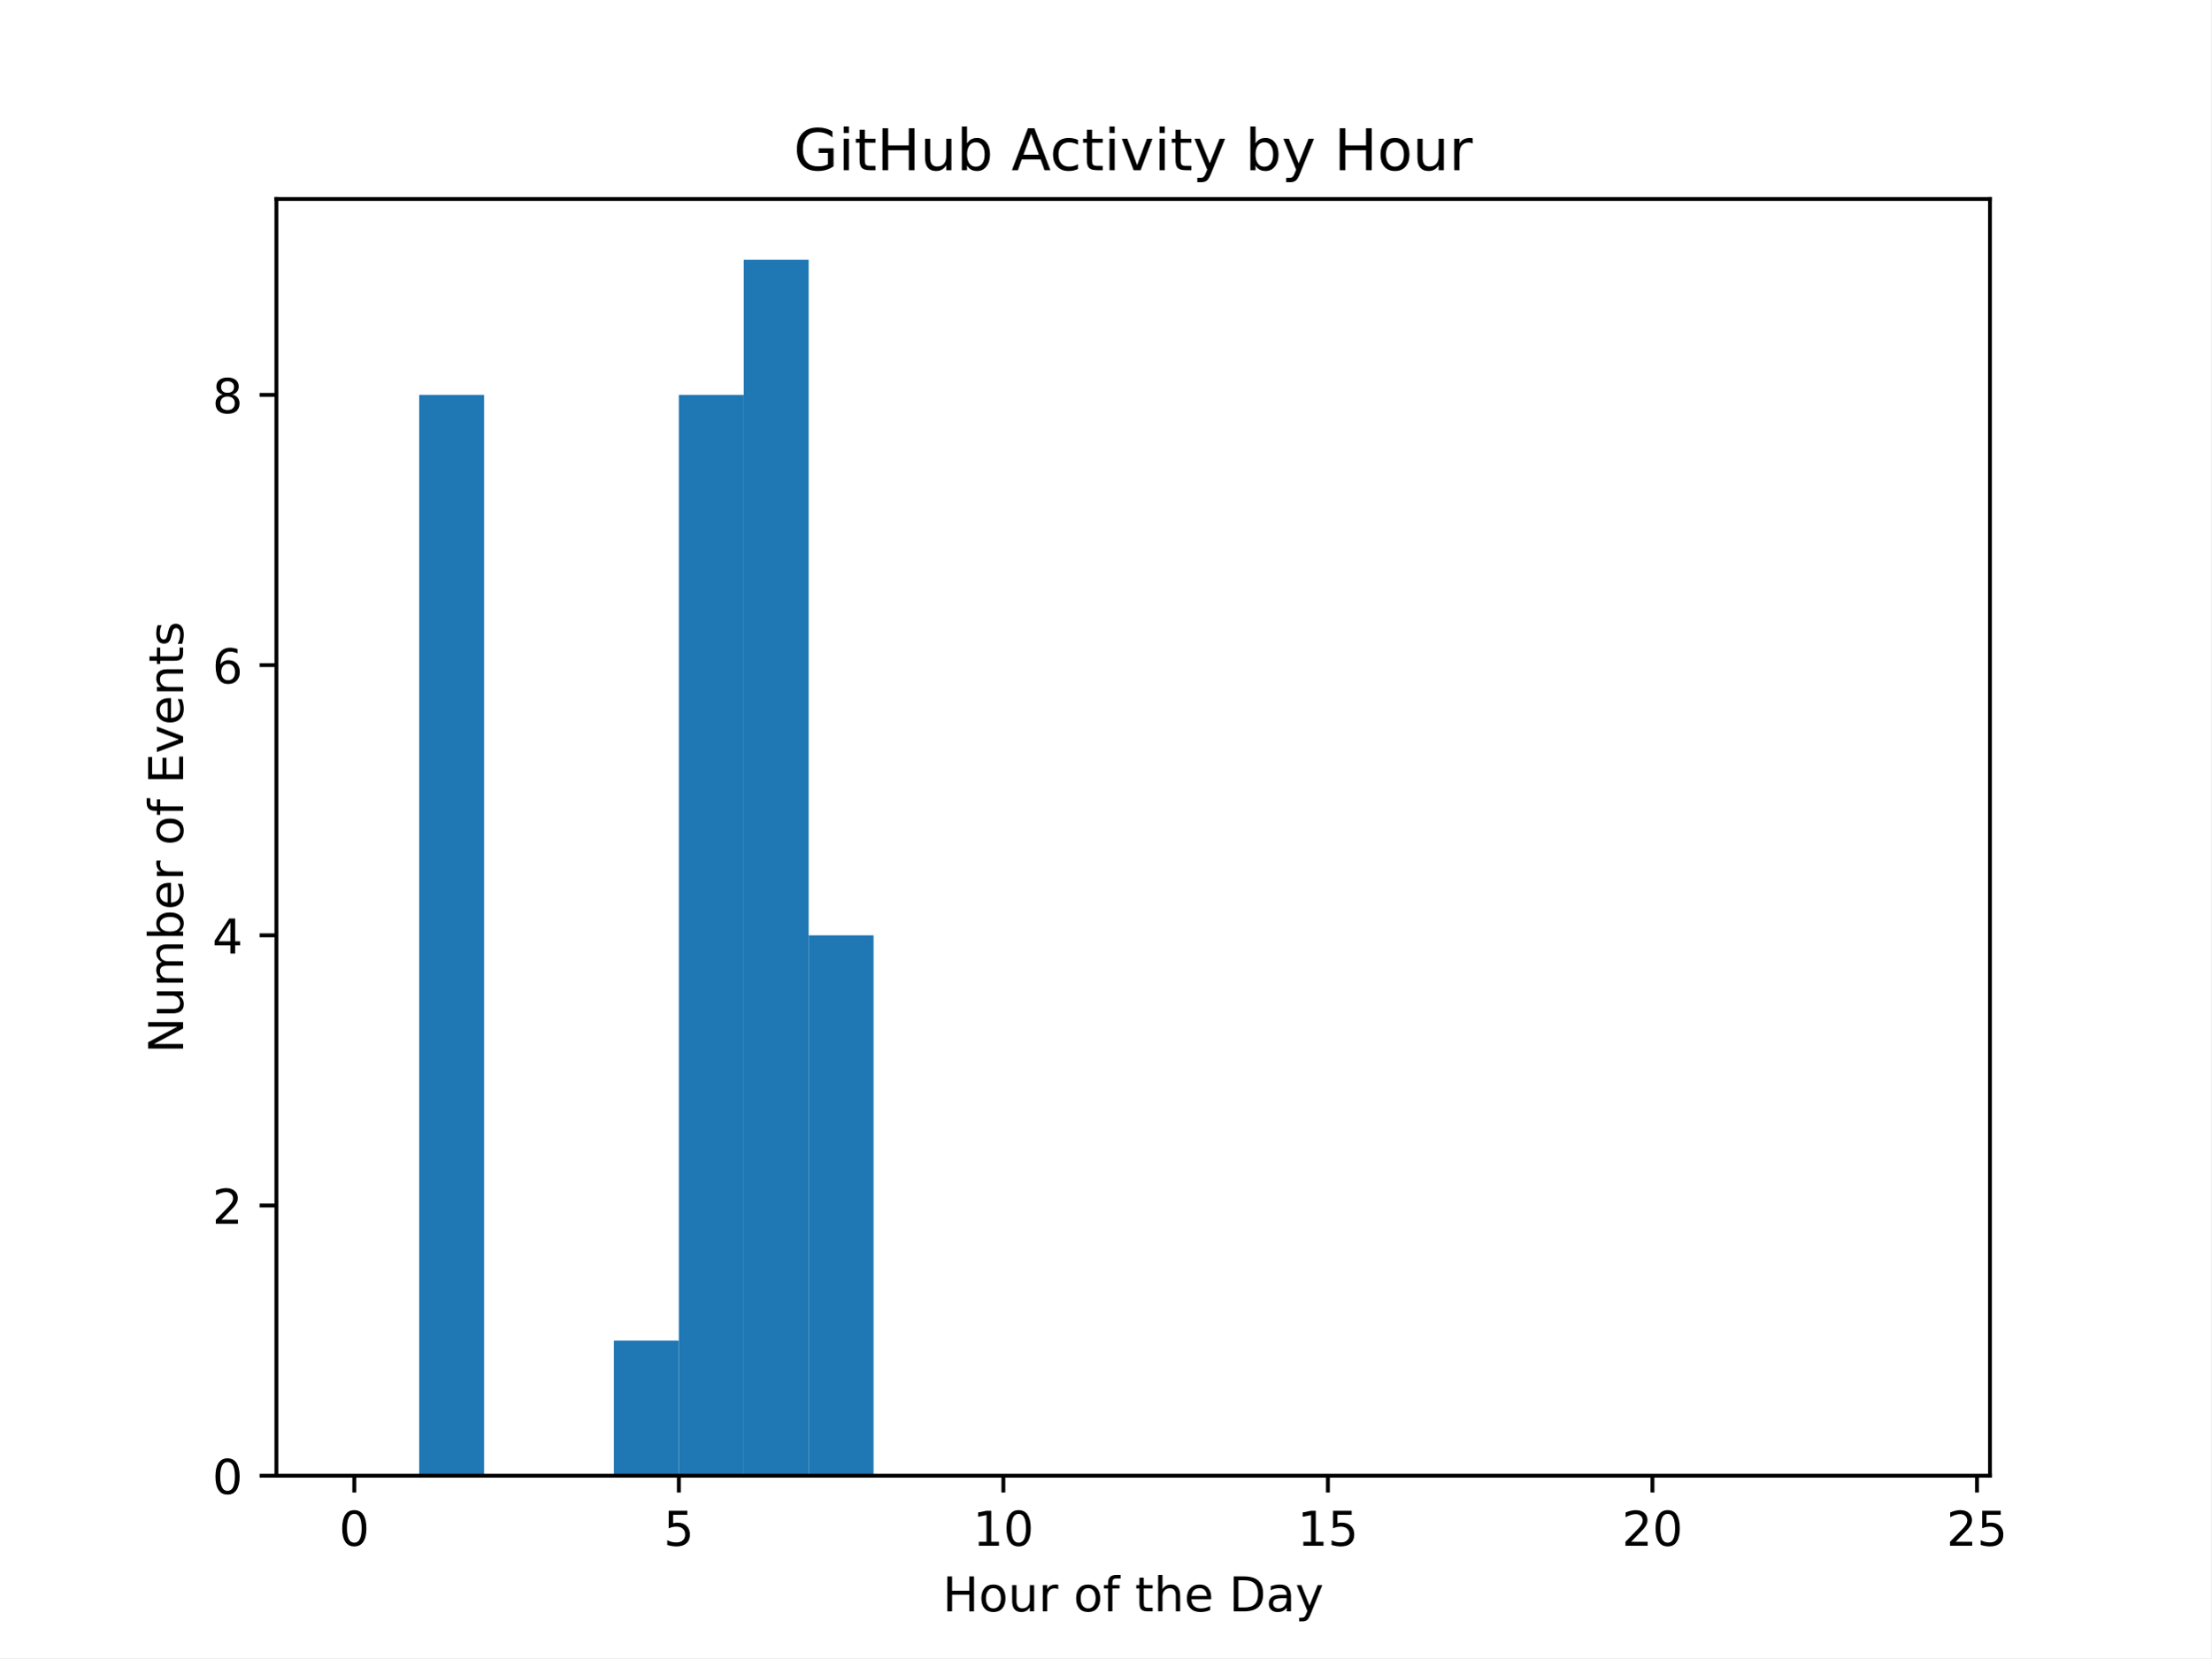
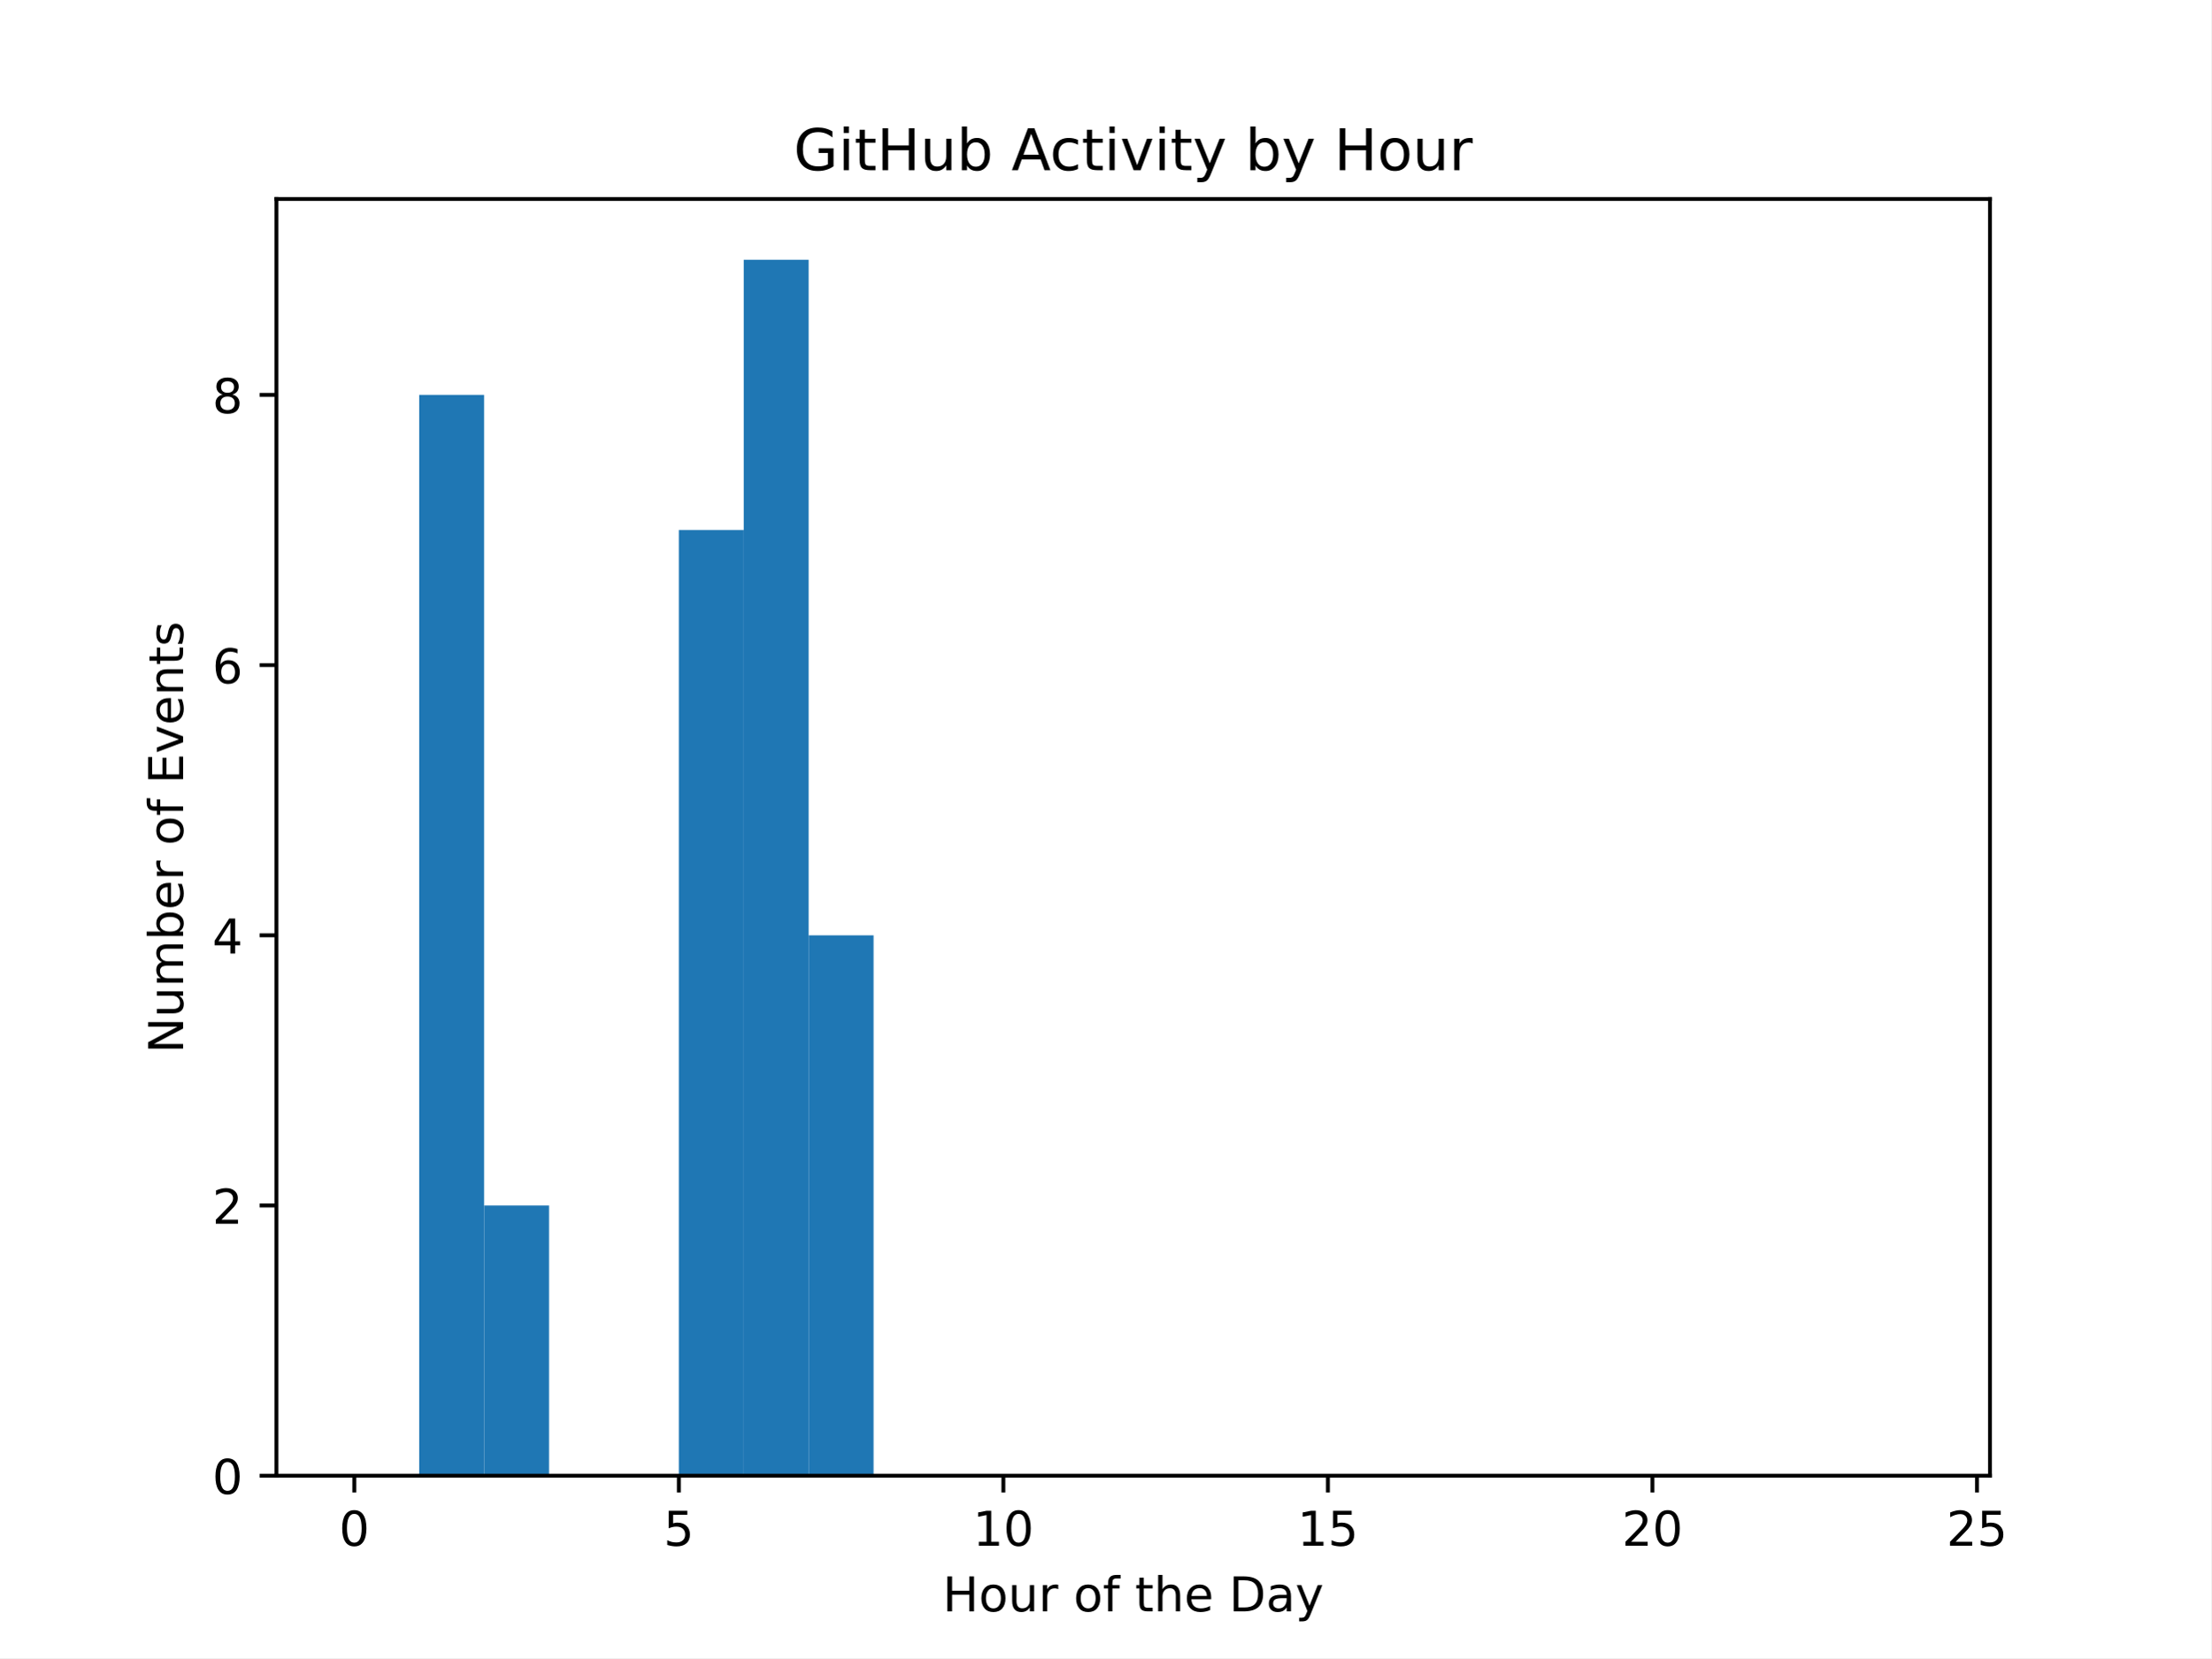
<svg xmlns="http://www.w3.org/2000/svg" xmlns:xlink="http://www.w3.org/1999/xlink" width="460.8pt" height="345.6pt" viewBox="0 0 460.8 345.6" version="1.1">
  <defs>
    <style type="text/css">*{stroke-linejoin: round; stroke-linecap: butt}</style>
  </defs>
  <g id="figure_1">
    <g id="patch_1">
      <path d="M 0 345.6  L 460.8 345.6  L 460.8 0  L 0 0  z " style="fill: #ffffff" />
    </g>
    <g id="axes_1">
      <g id="patch_2">
        <path d="M 57.6 307.584  L 414.72 307.584  L 414.72 41.472  L 57.6 41.472  z " style="fill: #ffffff" />
      </g>
      <g id="patch_3">
-         <path d="M 73.833 307.584  L 87.36 307.584  L 87.36 307.584  L 73.833 307.584  z " clip-path="url(#p1f29c56e0a)" style="fill: #1f77b4" />
+         <path d="M 73.833 307.584  L 87.36 307.584  L 87.36 307.584  L 73.833 307.584  z " clip-path="url(#p08130babd9)" style="fill: #1f77b4" />
      </g>
      <g id="patch_4">
-         <path d="M 87.36 307.584  L 100.887 307.584  L 100.887 82.304  L 87.36 82.304  z " clip-path="url(#p1f29c56e0a)" style="fill: #1f77b4" />
+         <path d="M 87.36 307.584  L 100.887 307.584  L 100.887 82.304  L 87.36 82.304  z " clip-path="url(#p08130babd9)" style="fill: #1f77b4" />
      </g>
      <g id="patch_5">
-         <path d="M 100.887 307.584  L 114.415 307.584  L 114.415 307.584  L 100.887 307.584  z " clip-path="url(#p1f29c56e0a)" style="fill: #1f77b4" />
+         <path d="M 100.887 307.584  L 114.415 307.584  L 114.415 251.264  L 100.887 251.264  z " clip-path="url(#p08130babd9)" style="fill: #1f77b4" />
      </g>
      <g id="patch_6">
-         <path d="M 114.415 307.584  L 127.942 307.584  L 127.942 307.584  L 114.415 307.584  z " clip-path="url(#p1f29c56e0a)" style="fill: #1f77b4" />
+         <path d="M 114.415 307.584  L 127.942 307.584  L 127.942 307.584  L 114.415 307.584  z " clip-path="url(#p08130babd9)" style="fill: #1f77b4" />
      </g>
      <g id="patch_7">
-         <path d="M 127.942 307.584  L 141.469 307.584  L 141.469 279.424  L 127.942 279.424  z " clip-path="url(#p1f29c56e0a)" style="fill: #1f77b4" />
+         <path d="M 127.942 307.584  L 141.469 307.584  L 141.469 307.584  L 127.942 307.584  z " clip-path="url(#p08130babd9)" style="fill: #1f77b4" />
      </g>
      <g id="patch_8">
-         <path d="M 141.469 307.584  L 154.996 307.584  L 154.996 82.304  L 141.469 82.304  z " clip-path="url(#p1f29c56e0a)" style="fill: #1f77b4" />
+         <path d="M 141.469 307.584  L 154.996 307.584  L 154.996 110.464  L 141.469 110.464  z " clip-path="url(#p08130babd9)" style="fill: #1f77b4" />
      </g>
      <g id="patch_9">
-         <path d="M 154.996 307.584  L 168.524 307.584  L 168.524 54.144  L 154.996 54.144  z " clip-path="url(#p1f29c56e0a)" style="fill: #1f77b4" />
+         <path d="M 154.996 307.584  L 168.524 307.584  L 168.524 54.144  L 154.996 54.144  z " clip-path="url(#p08130babd9)" style="fill: #1f77b4" />
      </g>
      <g id="patch_10">
-         <path d="M 168.524 307.584  L 182.051 307.584  L 182.051 194.944  L 168.524 194.944  z " clip-path="url(#p1f29c56e0a)" style="fill: #1f77b4" />
+         <path d="M 168.524 307.584  L 182.051 307.584  L 182.051 194.944  L 168.524 194.944  z " clip-path="url(#p08130babd9)" style="fill: #1f77b4" />
      </g>
      <g id="patch_11">
-         <path d="M 182.051 307.584  L 195.578 307.584  L 195.578 307.584  L 182.051 307.584  z " clip-path="url(#p1f29c56e0a)" style="fill: #1f77b4" />
+         <path d="M 182.051 307.584  L 195.578 307.584  L 195.578 307.584  L 182.051 307.584  z " clip-path="url(#p08130babd9)" style="fill: #1f77b4" />
      </g>
      <g id="patch_12">
-         <path d="M 195.578 307.584  L 209.105 307.584  L 209.105 307.584  L 195.578 307.584  z " clip-path="url(#p1f29c56e0a)" style="fill: #1f77b4" />
+         <path d="M 195.578 307.584  L 209.105 307.584  L 209.105 307.584  L 195.578 307.584  z " clip-path="url(#p08130babd9)" style="fill: #1f77b4" />
      </g>
      <g id="patch_13">
-         <path d="M 209.105 307.584  L 222.633 307.584  L 222.633 307.584  L 209.105 307.584  z " clip-path="url(#p1f29c56e0a)" style="fill: #1f77b4" />
+         <path d="M 209.105 307.584  L 222.633 307.584  L 222.633 307.584  L 209.105 307.584  z " clip-path="url(#p08130babd9)" style="fill: #1f77b4" />
      </g>
      <g id="patch_14">
-         <path d="M 222.633 307.584  L 236.16 307.584  L 236.16 307.584  L 222.633 307.584  z " clip-path="url(#p1f29c56e0a)" style="fill: #1f77b4" />
+         <path d="M 222.633 307.584  L 236.16 307.584  L 236.16 307.584  L 222.633 307.584  z " clip-path="url(#p08130babd9)" style="fill: #1f77b4" />
      </g>
      <g id="patch_15">
-         <path d="M 236.16 307.584  L 249.687 307.584  L 249.687 307.584  L 236.16 307.584  z " clip-path="url(#p1f29c56e0a)" style="fill: #1f77b4" />
+         <path d="M 236.16 307.584  L 249.687 307.584  L 249.687 307.584  L 236.16 307.584  z " clip-path="url(#p08130babd9)" style="fill: #1f77b4" />
      </g>
      <g id="patch_16">
-         <path d="M 249.687 307.584  L 263.215 307.584  L 263.215 307.584  L 249.687 307.584  z " clip-path="url(#p1f29c56e0a)" style="fill: #1f77b4" />
+         <path d="M 249.687 307.584  L 263.215 307.584  L 263.215 307.584  L 249.687 307.584  z " clip-path="url(#p08130babd9)" style="fill: #1f77b4" />
      </g>
      <g id="patch_17">
-         <path d="M 263.215 307.584  L 276.742 307.584  L 276.742 307.584  L 263.215 307.584  z " clip-path="url(#p1f29c56e0a)" style="fill: #1f77b4" />
+         <path d="M 263.215 307.584  L 276.742 307.584  L 276.742 307.584  L 263.215 307.584  z " clip-path="url(#p08130babd9)" style="fill: #1f77b4" />
      </g>
      <g id="patch_18">
-         <path d="M 276.742 307.584  L 290.269 307.584  L 290.269 307.584  L 276.742 307.584  z " clip-path="url(#p1f29c56e0a)" style="fill: #1f77b4" />
+         <path d="M 276.742 307.584  L 290.269 307.584  L 290.269 307.584  L 276.742 307.584  z " clip-path="url(#p08130babd9)" style="fill: #1f77b4" />
      </g>
      <g id="patch_19">
-         <path d="M 290.269 307.584  L 303.796 307.584  L 303.796 307.584  L 290.269 307.584  z " clip-path="url(#p1f29c56e0a)" style="fill: #1f77b4" />
+         <path d="M 290.269 307.584  L 303.796 307.584  L 303.796 307.584  L 290.269 307.584  z " clip-path="url(#p08130babd9)" style="fill: #1f77b4" />
      </g>
      <g id="patch_20">
-         <path d="M 303.796 307.584  L 317.324 307.584  L 317.324 307.584  L 303.796 307.584  z " clip-path="url(#p1f29c56e0a)" style="fill: #1f77b4" />
+         <path d="M 303.796 307.584  L 317.324 307.584  L 317.324 307.584  L 303.796 307.584  z " clip-path="url(#p08130babd9)" style="fill: #1f77b4" />
      </g>
      <g id="patch_21">
-         <path d="M 317.324 307.584  L 330.851 307.584  L 330.851 307.584  L 317.324 307.584  z " clip-path="url(#p1f29c56e0a)" style="fill: #1f77b4" />
+         <path d="M 317.324 307.584  L 330.851 307.584  L 330.851 307.584  L 317.324 307.584  z " clip-path="url(#p08130babd9)" style="fill: #1f77b4" />
      </g>
      <g id="patch_22">
-         <path d="M 330.851 307.584  L 344.378 307.584  L 344.378 307.584  L 330.851 307.584  z " clip-path="url(#p1f29c56e0a)" style="fill: #1f77b4" />
+         <path d="M 330.851 307.584  L 344.378 307.584  L 344.378 307.584  L 330.851 307.584  z " clip-path="url(#p08130babd9)" style="fill: #1f77b4" />
      </g>
      <g id="patch_23">
-         <path d="M 344.378 307.584  L 357.905 307.584  L 357.905 307.584  L 344.378 307.584  z " clip-path="url(#p1f29c56e0a)" style="fill: #1f77b4" />
+         <path d="M 344.378 307.584  L 357.905 307.584  L 357.905 307.584  L 344.378 307.584  z " clip-path="url(#p08130babd9)" style="fill: #1f77b4" />
      </g>
      <g id="patch_24">
-         <path d="M 357.905 307.584  L 371.433 307.584  L 371.433 307.584  L 357.905 307.584  z " clip-path="url(#p1f29c56e0a)" style="fill: #1f77b4" />
+         <path d="M 357.905 307.584  L 371.433 307.584  L 371.433 307.584  L 357.905 307.584  z " clip-path="url(#p08130babd9)" style="fill: #1f77b4" />
      </g>
      <g id="patch_25">
-         <path d="M 371.433 307.584  L 384.96 307.584  L 384.96 307.584  L 371.433 307.584  z " clip-path="url(#p1f29c56e0a)" style="fill: #1f77b4" />
+         <path d="M 371.433 307.584  L 384.96 307.584  L 384.96 307.584  L 371.433 307.584  z " clip-path="url(#p08130babd9)" style="fill: #1f77b4" />
      </g>
      <g id="patch_26">
-         <path d="M 384.96 307.584  L 398.487 307.584  L 398.487 307.584  L 384.96 307.584  z " clip-path="url(#p1f29c56e0a)" style="fill: #1f77b4" />
+         <path d="M 384.96 307.584  L 398.487 307.584  L 398.487 307.584  L 384.96 307.584  z " clip-path="url(#p08130babd9)" style="fill: #1f77b4" />
      </g>
      <g id="matplotlib.axis_1">
        <g id="xtick_1">
          <g id="line2d_1">
            <defs>
-               <path id="m6eb32d6415" d="M 0 0  L 0 3.5  " style="stroke: #000000; stroke-width: 0.8" />
+               <path id="me5649c2d48" d="M 0 0  L 0 3.5  " style="stroke: #000000; stroke-width: 0.8" />
            </defs>
            <g>
-               <use xlink:href="#m6eb32d6415" x="73.833" y="307.584" style="stroke: #000000; stroke-width: 0.8" />
+               <use xlink:href="#me5649c2d48" x="73.833" y="307.584" style="stroke: #000000; stroke-width: 0.8" />
            </g>
          </g>
          <g id="text_1">
            <g transform="translate(70.65148 322.1824) scale(0.1 -0.1)">
              <defs>
                <path id="DejaVuSans-30" d="M 2034 4250  Q 1547 4250 1301 3770  Q 1056 3291 1056 2328  Q 1056 1369 1301 889  Q 1547 409 2034 409  Q 2525 409 2770 889  Q 3016 1369 3016 2328  Q 3016 3291 2770 3770  Q 2525 4250 2034 4250  z M 2034 4750  Q 2819 4750 3233 4129  Q 3647 3509 3647 2328  Q 3647 1150 3233 529  Q 2819 -91 2034 -91  Q 1250 -91 836 529  Q 422 1150 422 2328  Q 422 3509 836 4129  Q 1250 4750 2034 4750  z " transform="scale(0.015625)" />
              </defs>
              <use xlink:href="#DejaVuSans-30" />
            </g>
          </g>
        </g>
        <g id="xtick_2">
          <g id="line2d_2">
            <g>
-               <use xlink:href="#m6eb32d6415" x="141.469" y="307.584" style="stroke: #000000; stroke-width: 0.8" />
+               <use xlink:href="#me5649c2d48" x="141.469" y="307.584" style="stroke: #000000; stroke-width: 0.8" />
            </g>
          </g>
          <g id="text_2">
            <g transform="translate(138.2878 322.1824) scale(0.1 -0.1)">
              <defs>
                <path id="DejaVuSans-35" d="M 691 4666  L 3169 4666  L 3169 4134  L 1269 4134  L 1269 2991  Q 1406 3038 1543 3061  Q 1681 3084 1819 3084  Q 2600 3084 3056 2656  Q 3513 2228 3513 1497  Q 3513 744 3044 326  Q 2575 -91 1722 -91  Q 1428 -91 1123 -41  Q 819 9 494 109  L 494 744  Q 775 591 1075 516  Q 1375 441 1709 441  Q 2250 441 2565 725  Q 2881 1009 2881 1497  Q 2881 1984 2565 2268  Q 2250 2553 1709 2553  Q 1456 2553 1204 2497  Q 953 2441 691 2322  L 691 4666  z " transform="scale(0.015625)" />
              </defs>
              <use xlink:href="#DejaVuSans-35" />
            </g>
          </g>
        </g>
        <g id="xtick_3">
          <g id="line2d_3">
            <g>
-               <use xlink:href="#m6eb32d6415" x="209.105" y="307.584" style="stroke: #000000; stroke-width: 0.8" />
+               <use xlink:href="#me5649c2d48" x="209.105" y="307.584" style="stroke: #000000; stroke-width: 0.8" />
            </g>
          </g>
          <g id="text_3">
            <g transform="translate(202.743 322.1824) scale(0.1 -0.1)">
              <defs>
                <path id="DejaVuSans-31" d="M 794 531  L 1825 531  L 1825 4091  L 703 3866  L 703 4441  L 1819 4666  L 2450 4666  L 2450 531  L 3481 531  L 3481 0  L 794 0  L 794 531  z " transform="scale(0.015625)" />
              </defs>
              <use xlink:href="#DejaVuSans-31" />
              <use xlink:href="#DejaVuSans-30" transform="translate(63.62305 0)" />
            </g>
          </g>
        </g>
        <g id="xtick_4">
          <g id="line2d_4">
            <g>
-               <use xlink:href="#m6eb32d6415" x="276.742" y="307.584" style="stroke: #000000; stroke-width: 0.8" />
+               <use xlink:href="#me5649c2d48" x="276.742" y="307.584" style="stroke: #000000; stroke-width: 0.8" />
            </g>
          </g>
          <g id="text_4">
            <g transform="translate(270.3793 322.1824) scale(0.1 -0.1)">
              <use xlink:href="#DejaVuSans-31" />
              <use xlink:href="#DejaVuSans-35" transform="translate(63.62305 0)" />
            </g>
          </g>
        </g>
        <g id="xtick_5">
          <g id="line2d_5">
            <g>
-               <use xlink:href="#m6eb32d6415" x="344.378" y="307.584" style="stroke: #000000; stroke-width: 0.8" />
+               <use xlink:href="#me5649c2d48" x="344.378" y="307.584" style="stroke: #000000; stroke-width: 0.8" />
            </g>
          </g>
          <g id="text_5">
            <g transform="translate(338.0157 322.1824) scale(0.1 -0.1)">
              <defs>
                <path id="DejaVuSans-32" d="M 1228 531  L 3431 531  L 3431 0  L 469 0  L 469 531  Q 828 903 1448 1529  Q 2069 2156 2228 2338  Q 2531 2678 2651 2914  Q 2772 3150 2772 3378  Q 2772 3750 2511 3984  Q 2250 4219 1831 4219  Q 1534 4219 1204 4116  Q 875 4013 500 3803  L 500 4441  Q 881 4594 1212 4672  Q 1544 4750 1819 4750  Q 2544 4750 2975 4387  Q 3406 4025 3406 3419  Q 3406 3131 3298 2873  Q 3191 2616 2906 2266  Q 2828 2175 2409 1742  Q 1991 1309 1228 531  z " transform="scale(0.015625)" />
              </defs>
              <use xlink:href="#DejaVuSans-32" />
              <use xlink:href="#DejaVuSans-30" transform="translate(63.62305 0)" />
            </g>
          </g>
        </g>
        <g id="xtick_6">
          <g id="line2d_6">
            <g>
-               <use xlink:href="#m6eb32d6415" x="412.015" y="307.584" style="stroke: #000000; stroke-width: 0.8" />
+               <use xlink:href="#me5649c2d48" x="412.015" y="307.584" style="stroke: #000000; stroke-width: 0.8" />
            </g>
          </g>
          <g id="text_6">
            <g transform="translate(405.652 322.1824) scale(0.1 -0.1)">
              <use xlink:href="#DejaVuSans-32" />
              <use xlink:href="#DejaVuSans-35" transform="translate(63.62305 0)" />
            </g>
          </g>
        </g>
        <g id="text_7">
          <g transform="translate(196.4506 335.8606) scale(0.1 -0.1)">
            <defs>
              <path id="DejaVuSans-48" d="M 628 4666  L 1259 4666  L 1259 2753  L 3553 2753  L 3553 4666  L 4184 4666  L 4184 0  L 3553 0  L 3553 2222  L 1259 2222  L 1259 0  L 628 0  L 628 4666  z " transform="scale(0.015625)" />
              <path id="DejaVuSans-6f" d="M 1959 3097  Q 1497 3097 1228 2736  Q 959 2375 959 1747  Q 959 1119 1226 758  Q 1494 397 1959 397  Q 2419 397 2687 759  Q 2956 1122 2956 1747  Q 2956 2369 2687 2733  Q 2419 3097 1959 3097  z M 1959 3584  Q 2709 3584 3137 3096  Q 3566 2609 3566 1747  Q 3566 888 3137 398  Q 2709 -91 1959 -91  Q 1206 -91 779 398  Q 353 888 353 1747  Q 353 2609 779 3096  Q 1206 3584 1959 3584  z " transform="scale(0.015625)" />
              <path id="DejaVuSans-75" d="M 544 1381  L 544 3500  L 1119 3500  L 1119 1403  Q 1119 906 1312 657  Q 1506 409 1894 409  Q 2359 409 2629 706  Q 2900 1003 2900 1516  L 2900 3500  L 3475 3500  L 3475 0  L 2900 0  L 2900 538  Q 2691 219 2414 64  Q 2138 -91 1772 -91  Q 1169 -91 856 284  Q 544 659 544 1381  z M 1991 3584  L 1991 3584  z " transform="scale(0.015625)" />
              <path id="DejaVuSans-72" d="M 2631 2963  Q 2534 3019 2420 3045  Q 2306 3072 2169 3072  Q 1681 3072 1420 2755  Q 1159 2438 1159 1844  L 1159 0  L 581 0  L 581 3500  L 1159 3500  L 1159 2956  Q 1341 3275 1631 3429  Q 1922 3584 2338 3584  Q 2397 3584 2469 3576  Q 2541 3569 2628 3553  L 2631 2963  z " transform="scale(0.015625)" />
              <path id="DejaVuSans-20" transform="scale(0.015625)" />
              <path id="DejaVuSans-66" d="M 2375 4863  L 2375 4384  L 1825 4384  Q 1516 4384 1395 4259  Q 1275 4134 1275 3809  L 1275 3500  L 2222 3500  L 2222 3053  L 1275 3053  L 1275 0  L 697 0  L 697 3053  L 147 3053  L 147 3500  L 697 3500  L 697 3744  Q 697 4328 969 4595  Q 1241 4863 1831 4863  L 2375 4863  z " transform="scale(0.015625)" />
              <path id="DejaVuSans-74" d="M 1172 4494  L 1172 3500  L 2356 3500  L 2356 3053  L 1172 3053  L 1172 1153  Q 1172 725 1289 603  Q 1406 481 1766 481  L 2356 481  L 2356 0  L 1766 0  Q 1100 0 847 248  Q 594 497 594 1153  L 594 3053  L 172 3053  L 172 3500  L 594 3500  L 594 4494  L 1172 4494  z " transform="scale(0.015625)" />
              <path id="DejaVuSans-68" d="M 3513 2113  L 3513 0  L 2938 0  L 2938 2094  Q 2938 2591 2744 2837  Q 2550 3084 2163 3084  Q 1697 3084 1428 2787  Q 1159 2491 1159 1978  L 1159 0  L 581 0  L 581 4863  L 1159 4863  L 1159 2956  Q 1366 3272 1645 3428  Q 1925 3584 2291 3584  Q 2894 3584 3203 3211  Q 3513 2838 3513 2113  z " transform="scale(0.015625)" />
              <path id="DejaVuSans-65" d="M 3597 1894  L 3597 1613  L 953 1613  Q 991 1019 1311 708  Q 1631 397 2203 397  Q 2534 397 2845 478  Q 3156 559 3463 722  L 3463 178  Q 3153 47 2828 -22  Q 2503 -91 2169 -91  Q 1331 -91 842 396  Q 353 884 353 1716  Q 353 2575 817 3079  Q 1281 3584 2069 3584  Q 2775 3584 3186 3129  Q 3597 2675 3597 1894  z M 3022 2063  Q 3016 2534 2758 2815  Q 2500 3097 2075 3097  Q 1594 3097 1305 2825  Q 1016 2553 972 2059  L 3022 2063  z " transform="scale(0.015625)" />
              <path id="DejaVuSans-44" d="M 1259 4147  L 1259 519  L 2022 519  Q 2988 519 3436 956  Q 3884 1394 3884 2338  Q 3884 3275 3436 3711  Q 2988 4147 2022 4147  L 1259 4147  z M 628 4666  L 1925 4666  Q 3281 4666 3915 4102  Q 4550 3538 4550 2338  Q 4550 1131 3912 565  Q 3275 0 1925 0  L 628 0  L 628 4666  z " transform="scale(0.015625)" />
              <path id="DejaVuSans-61" d="M 2194 1759  Q 1497 1759 1228 1600  Q 959 1441 959 1056  Q 959 750 1161 570  Q 1363 391 1709 391  Q 2188 391 2477 730  Q 2766 1069 2766 1631  L 2766 1759  L 2194 1759  z M 3341 1997  L 3341 0  L 2766 0  L 2766 531  Q 2569 213 2275 61  Q 1981 -91 1556 -91  Q 1019 -91 701 211  Q 384 513 384 1019  Q 384 1609 779 1909  Q 1175 2209 1959 2209  L 2766 2209  L 2766 2266  Q 2766 2663 2505 2880  Q 2244 3097 1772 3097  Q 1472 3097 1187 3025  Q 903 2953 641 2809  L 641 3341  Q 956 3463 1253 3523  Q 1550 3584 1831 3584  Q 2591 3584 2966 3190  Q 3341 2797 3341 1997  z " transform="scale(0.015625)" />
              <path id="DejaVuSans-79" d="M 2059 -325  Q 1816 -950 1584 -1140  Q 1353 -1331 966 -1331  L 506 -1331  L 506 -850  L 844 -850  Q 1081 -850 1212 -737  Q 1344 -625 1503 -206  L 1606 56  L 191 3500  L 800 3500  L 1894 763  L 2988 3500  L 3597 3500  L 2059 -325  z " transform="scale(0.015625)" />
            </defs>
            <use xlink:href="#DejaVuSans-48" />
            <use xlink:href="#DejaVuSans-6f" transform="translate(75.19531 0)" />
            <use xlink:href="#DejaVuSans-75" transform="translate(136.377 0)" />
            <use xlink:href="#DejaVuSans-72" transform="translate(199.7559 0)" />
            <use xlink:href="#DejaVuSans-20" transform="translate(240.8691 0)" />
            <use xlink:href="#DejaVuSans-6f" transform="translate(272.6562 0)" />
            <use xlink:href="#DejaVuSans-66" transform="translate(333.8379 0)" />
            <use xlink:href="#DejaVuSans-20" transform="translate(369.043 0)" />
            <use xlink:href="#DejaVuSans-74" transform="translate(400.8301 0)" />
            <use xlink:href="#DejaVuSans-68" transform="translate(440.0391 0)" />
            <use xlink:href="#DejaVuSans-65" transform="translate(503.418 0)" />
            <use xlink:href="#DejaVuSans-20" transform="translate(564.9414 0)" />
            <use xlink:href="#DejaVuSans-44" transform="translate(596.7285 0)" />
            <use xlink:href="#DejaVuSans-61" transform="translate(673.7305 0)" />
            <use xlink:href="#DejaVuSans-79" transform="translate(735.0098 0)" />
          </g>
        </g>
      </g>
      <g id="matplotlib.axis_2">
        <g id="ytick_1">
          <g id="line2d_7">
            <defs>
-               <path id="m5a9eab5a97" d="M 0 0  L -3.5 0  " style="stroke: #000000; stroke-width: 0.8" />
+               <path id="m15a4dfc8eb" d="M 0 0  L -3.5 0  " style="stroke: #000000; stroke-width: 0.8" />
            </defs>
            <g>
-               <use xlink:href="#m5a9eab5a97" x="57.6" y="307.584" style="stroke: #000000; stroke-width: 0.8" />
+               <use xlink:href="#m15a4dfc8eb" x="57.6" y="307.584" style="stroke: #000000; stroke-width: 0.8" />
            </g>
          </g>
          <g id="text_8">
            <g transform="translate(44.2375 311.3832) scale(0.1 -0.1)">
              <use xlink:href="#DejaVuSans-30" />
            </g>
          </g>
        </g>
        <g id="ytick_2">
          <g id="line2d_8">
            <g>
-               <use xlink:href="#m5a9eab5a97" x="57.6" y="251.264" style="stroke: #000000; stroke-width: 0.8" />
+               <use xlink:href="#m15a4dfc8eb" x="57.6" y="251.264" style="stroke: #000000; stroke-width: 0.8" />
            </g>
          </g>
          <g id="text_9">
            <g transform="translate(44.2375 255.0632) scale(0.1 -0.1)">
              <use xlink:href="#DejaVuSans-32" />
            </g>
          </g>
        </g>
        <g id="ytick_3">
          <g id="line2d_9">
            <g>
-               <use xlink:href="#m5a9eab5a97" x="57.6" y="194.944" style="stroke: #000000; stroke-width: 0.8" />
+               <use xlink:href="#m15a4dfc8eb" x="57.6" y="194.944" style="stroke: #000000; stroke-width: 0.8" />
            </g>
          </g>
          <g id="text_10">
            <g transform="translate(44.2375 198.7432) scale(0.1 -0.1)">
              <defs>
                <path id="DejaVuSans-34" d="M 2419 4116  L 825 1625  L 2419 1625  L 2419 4116  z M 2253 4666  L 3047 4666  L 3047 1625  L 3713 1625  L 3713 1100  L 3047 1100  L 3047 0  L 2419 0  L 2419 1100  L 313 1100  L 313 1709  L 2253 4666  z " transform="scale(0.015625)" />
              </defs>
              <use xlink:href="#DejaVuSans-34" />
            </g>
          </g>
        </g>
        <g id="ytick_4">
          <g id="line2d_10">
            <g>
-               <use xlink:href="#m5a9eab5a97" x="57.6" y="138.624" style="stroke: #000000; stroke-width: 0.8" />
+               <use xlink:href="#m15a4dfc8eb" x="57.6" y="138.624" style="stroke: #000000; stroke-width: 0.8" />
            </g>
          </g>
          <g id="text_11">
            <g transform="translate(44.2375 142.4232) scale(0.1 -0.1)">
              <defs>
                <path id="DejaVuSans-36" d="M 2113 2584  Q 1688 2584 1439 2293  Q 1191 2003 1191 1497  Q 1191 994 1439 701  Q 1688 409 2113 409  Q 2538 409 2786 701  Q 3034 994 3034 1497  Q 3034 2003 2786 2293  Q 2538 2584 2113 2584  z M 3366 4563  L 3366 3988  Q 3128 4100 2886 4159  Q 2644 4219 2406 4219  Q 1781 4219 1451 3797  Q 1122 3375 1075 2522  Q 1259 2794 1537 2939  Q 1816 3084 2150 3084  Q 2853 3084 3261 2657  Q 3669 2231 3669 1497  Q 3669 778 3244 343  Q 2819 -91 2113 -91  Q 1303 -91 875 529  Q 447 1150 447 2328  Q 447 3434 972 4092  Q 1497 4750 2381 4750  Q 2619 4750 2861 4703  Q 3103 4656 3366 4563  z " transform="scale(0.015625)" />
              </defs>
              <use xlink:href="#DejaVuSans-36" />
            </g>
          </g>
        </g>
        <g id="ytick_5">
          <g id="line2d_11">
            <g>
-               <use xlink:href="#m5a9eab5a97" x="57.6" y="82.304" style="stroke: #000000; stroke-width: 0.8" />
+               <use xlink:href="#m15a4dfc8eb" x="57.6" y="82.304" style="stroke: #000000; stroke-width: 0.8" />
            </g>
          </g>
          <g id="text_12">
            <g transform="translate(44.2375 86.10322) scale(0.1 -0.1)">
              <defs>
                <path id="DejaVuSans-38" d="M 2034 2216  Q 1584 2216 1326 1975  Q 1069 1734 1069 1313  Q 1069 891 1326 650  Q 1584 409 2034 409  Q 2484 409 2743 651  Q 3003 894 3003 1313  Q 3003 1734 2745 1975  Q 2488 2216 2034 2216  z M 1403 2484  Q 997 2584 770 2862  Q 544 3141 544 3541  Q 544 4100 942 4425  Q 1341 4750 2034 4750  Q 2731 4750 3128 4425  Q 3525 4100 3525 3541  Q 3525 3141 3298 2862  Q 3072 2584 2669 2484  Q 3125 2378 3379 2068  Q 3634 1759 3634 1313  Q 3634 634 3220 271  Q 2806 -91 2034 -91  Q 1263 -91 848 271  Q 434 634 434 1313  Q 434 1759 690 2068  Q 947 2378 1403 2484  z M 1172 3481  Q 1172 3119 1398 2916  Q 1625 2713 2034 2713  Q 2441 2713 2670 2916  Q 2900 3119 2900 3481  Q 2900 3844 2670 4047  Q 2441 4250 2034 4250  Q 1625 4250 1398 4047  Q 1172 3844 1172 3481  z " transform="scale(0.015625)" />
              </defs>
              <use xlink:href="#DejaVuSans-38" />
            </g>
          </g>
        </g>
        <g id="text_13">
          <g transform="translate(38.15781 219.5405) rotate(-90) scale(0.1 -0.1)">
            <defs>
              <path id="DejaVuSans-4e" d="M 628 4666  L 1478 4666  L 3547 763  L 3547 4666  L 4159 4666  L 4159 0  L 3309 0  L 1241 3903  L 1241 0  L 628 0  L 628 4666  z " transform="scale(0.015625)" />
              <path id="DejaVuSans-6d" d="M 3328 2828  Q 3544 3216 3844 3400  Q 4144 3584 4550 3584  Q 5097 3584 5394 3201  Q 5691 2819 5691 2113  L 5691 0  L 5113 0  L 5113 2094  Q 5113 2597 4934 2840  Q 4756 3084 4391 3084  Q 3944 3084 3684 2787  Q 3425 2491 3425 1978  L 3425 0  L 2847 0  L 2847 2094  Q 2847 2600 2669 2842  Q 2491 3084 2119 3084  Q 1678 3084 1418 2786  Q 1159 2488 1159 1978  L 1159 0  L 581 0  L 581 3500  L 1159 3500  L 1159 2956  Q 1356 3278 1631 3431  Q 1906 3584 2284 3584  Q 2666 3584 2933 3390  Q 3200 3197 3328 2828  z " transform="scale(0.015625)" />
              <path id="DejaVuSans-62" d="M 3116 1747  Q 3116 2381 2855 2742  Q 2594 3103 2138 3103  Q 1681 3103 1420 2742  Q 1159 2381 1159 1747  Q 1159 1113 1420 752  Q 1681 391 2138 391  Q 2594 391 2855 752  Q 3116 1113 3116 1747  z M 1159 2969  Q 1341 3281 1617 3432  Q 1894 3584 2278 3584  Q 2916 3584 3314 3078  Q 3713 2572 3713 1747  Q 3713 922 3314 415  Q 2916 -91 2278 -91  Q 1894 -91 1617 61  Q 1341 213 1159 525  L 1159 0  L 581 0  L 581 4863  L 1159 4863  L 1159 2969  z " transform="scale(0.015625)" />
              <path id="DejaVuSans-45" d="M 628 4666  L 3578 4666  L 3578 4134  L 1259 4134  L 1259 2753  L 3481 2753  L 3481 2222  L 1259 2222  L 1259 531  L 3634 531  L 3634 0  L 628 0  L 628 4666  z " transform="scale(0.015625)" />
              <path id="DejaVuSans-76" d="M 191 3500  L 800 3500  L 1894 563  L 2988 3500  L 3597 3500  L 2284 0  L 1503 0  L 191 3500  z " transform="scale(0.015625)" />
              <path id="DejaVuSans-6e" d="M 3513 2113  L 3513 0  L 2938 0  L 2938 2094  Q 2938 2591 2744 2837  Q 2550 3084 2163 3084  Q 1697 3084 1428 2787  Q 1159 2491 1159 1978  L 1159 0  L 581 0  L 581 3500  L 1159 3500  L 1159 2956  Q 1366 3272 1645 3428  Q 1925 3584 2291 3584  Q 2894 3584 3203 3211  Q 3513 2838 3513 2113  z " transform="scale(0.015625)" />
              <path id="DejaVuSans-73" d="M 2834 3397  L 2834 2853  Q 2591 2978 2328 3040  Q 2066 3103 1784 3103  Q 1356 3103 1142 2972  Q 928 2841 928 2578  Q 928 2378 1081 2264  Q 1234 2150 1697 2047  L 1894 2003  Q 2506 1872 2764 1633  Q 3022 1394 3022 966  Q 3022 478 2636 193  Q 2250 -91 1575 -91  Q 1294 -91 989 -36  Q 684 19 347 128  L 347 722  Q 666 556 975 473  Q 1284 391 1588 391  Q 1994 391 2212 530  Q 2431 669 2431 922  Q 2431 1156 2273 1281  Q 2116 1406 1581 1522  L 1381 1569  Q 847 1681 609 1914  Q 372 2147 372 2553  Q 372 3047 722 3315  Q 1072 3584 1716 3584  Q 2034 3584 2315 3537  Q 2597 3491 2834 3397  z " transform="scale(0.015625)" />
            </defs>
            <use xlink:href="#DejaVuSans-4e" />
            <use xlink:href="#DejaVuSans-75" transform="translate(74.80469 0)" />
            <use xlink:href="#DejaVuSans-6d" transform="translate(138.1836 0)" />
            <use xlink:href="#DejaVuSans-62" transform="translate(235.5957 0)" />
            <use xlink:href="#DejaVuSans-65" transform="translate(299.0723 0)" />
            <use xlink:href="#DejaVuSans-72" transform="translate(360.5957 0)" />
            <use xlink:href="#DejaVuSans-20" transform="translate(401.709 0)" />
            <use xlink:href="#DejaVuSans-6f" transform="translate(433.4961 0)" />
            <use xlink:href="#DejaVuSans-66" transform="translate(494.6777 0)" />
            <use xlink:href="#DejaVuSans-20" transform="translate(529.8828 0)" />
            <use xlink:href="#DejaVuSans-45" transform="translate(561.6699 0)" />
            <use xlink:href="#DejaVuSans-76" transform="translate(624.8535 0)" />
            <use xlink:href="#DejaVuSans-65" transform="translate(684.0332 0)" />
            <use xlink:href="#DejaVuSans-6e" transform="translate(745.5566 0)" />
            <use xlink:href="#DejaVuSans-74" transform="translate(808.9355 0)" />
            <use xlink:href="#DejaVuSans-73" transform="translate(848.1445 0)" />
          </g>
        </g>
      </g>
      <g id="patch_27">
        <path d="M 57.6 307.584  L 57.6 41.472  " style="fill: none; stroke: #000000; stroke-width: 0.8; stroke-linejoin: miter; stroke-linecap: square" />
      </g>
      <g id="patch_28">
        <path d="M 414.72 307.584  L 414.72 41.472  " style="fill: none; stroke: #000000; stroke-width: 0.8; stroke-linejoin: miter; stroke-linecap: square" />
      </g>
      <g id="patch_29">
        <path d="M 57.6 307.584  L 414.72 307.584  " style="fill: none; stroke: #000000; stroke-width: 0.8; stroke-linejoin: miter; stroke-linecap: square" />
      </g>
      <g id="patch_30">
        <path d="M 57.6 41.472  L 414.72 41.472  " style="fill: none; stroke: #000000; stroke-width: 0.8; stroke-linejoin: miter; stroke-linecap: square" />
      </g>
      <g id="text_14">
        <g transform="translate(165.3956 35.472) scale(0.12 -0.12)">
          <defs>
            <path id="DejaVuSans-47" d="M 3809 666  L 3809 1919  L 2778 1919  L 2778 2438  L 4434 2438  L 4434 434  Q 4069 175 3628 42  Q 3188 -91 2688 -91  Q 1594 -91 976 548  Q 359 1188 359 2328  Q 359 3472 976 4111  Q 1594 4750 2688 4750  Q 3144 4750 3555 4637  Q 3966 4525 4313 4306  L 4313 3634  Q 3963 3931 3569 4081  Q 3175 4231 2741 4231  Q 1884 4231 1454 3753  Q 1025 3275 1025 2328  Q 1025 1384 1454 906  Q 1884 428 2741 428  Q 3075 428 3337 486  Q 3600 544 3809 666  z " transform="scale(0.015625)" />
            <path id="DejaVuSans-69" d="M 603 3500  L 1178 3500  L 1178 0  L 603 0  L 603 3500  z M 603 4863  L 1178 4863  L 1178 4134  L 603 4134  L 603 4863  z " transform="scale(0.015625)" />
            <path id="DejaVuSans-41" d="M 2188 4044  L 1331 1722  L 3047 1722  L 2188 4044  z M 1831 4666  L 2547 4666  L 4325 0  L 3669 0  L 3244 1197  L 1141 1197  L 716 0  L 50 0  L 1831 4666  z " transform="scale(0.015625)" />
            <path id="DejaVuSans-63" d="M 3122 3366  L 3122 2828  Q 2878 2963 2633 3030  Q 2388 3097 2138 3097  Q 1578 3097 1268 2742  Q 959 2388 959 1747  Q 959 1106 1268 751  Q 1578 397 2138 397  Q 2388 397 2633 464  Q 2878 531 3122 666  L 3122 134  Q 2881 22 2623 -34  Q 2366 -91 2075 -91  Q 1284 -91 818 406  Q 353 903 353 1747  Q 353 2603 823 3093  Q 1294 3584 2113 3584  Q 2378 3584 2631 3529  Q 2884 3475 3122 3366  z " transform="scale(0.015625)" />
          </defs>
          <use xlink:href="#DejaVuSans-47" />
          <use xlink:href="#DejaVuSans-69" transform="translate(77.49023 0)" />
          <use xlink:href="#DejaVuSans-74" transform="translate(105.2734 0)" />
          <use xlink:href="#DejaVuSans-48" transform="translate(144.4824 0)" />
          <use xlink:href="#DejaVuSans-75" transform="translate(219.6777 0)" />
          <use xlink:href="#DejaVuSans-62" transform="translate(283.0566 0)" />
          <use xlink:href="#DejaVuSans-20" transform="translate(346.5332 0)" />
          <use xlink:href="#DejaVuSans-41" transform="translate(378.3203 0)" />
          <use xlink:href="#DejaVuSans-63" transform="translate(444.9785 0)" />
          <use xlink:href="#DejaVuSans-74" transform="translate(499.959 0)" />
          <use xlink:href="#DejaVuSans-69" transform="translate(539.168 0)" />
          <use xlink:href="#DejaVuSans-76" transform="translate(566.9512 0)" />
          <use xlink:href="#DejaVuSans-69" transform="translate(626.1309 0)" />
          <use xlink:href="#DejaVuSans-74" transform="translate(653.9141 0)" />
          <use xlink:href="#DejaVuSans-79" transform="translate(693.123 0)" />
          <use xlink:href="#DejaVuSans-20" transform="translate(752.3027 0)" />
          <use xlink:href="#DejaVuSans-62" transform="translate(784.0898 0)" />
          <use xlink:href="#DejaVuSans-79" transform="translate(847.5664 0)" />
          <use xlink:href="#DejaVuSans-20" transform="translate(906.7461 0)" />
          <use xlink:href="#DejaVuSans-48" transform="translate(938.5332 0)" />
          <use xlink:href="#DejaVuSans-6f" transform="translate(1013.729 0)" />
          <use xlink:href="#DejaVuSans-75" transform="translate(1074.91 0)" />
          <use xlink:href="#DejaVuSans-72" transform="translate(1138.289 0)" />
        </g>
      </g>
    </g>
  </g>
  <defs>
-     <clipPath id="p1f29c56e0a">
+     <clipPath id="p08130babd9">
      <rect x="57.6" y="41.472" width="357.12" height="266.112" />
    </clipPath>
  </defs>
</svg>
